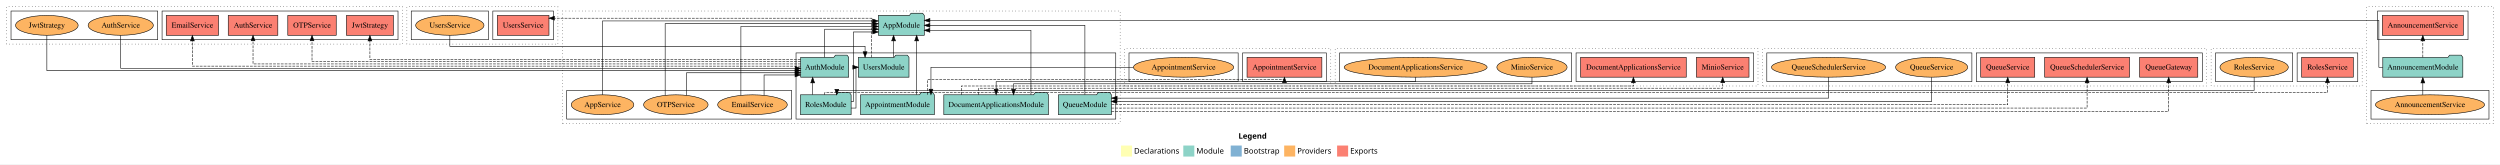
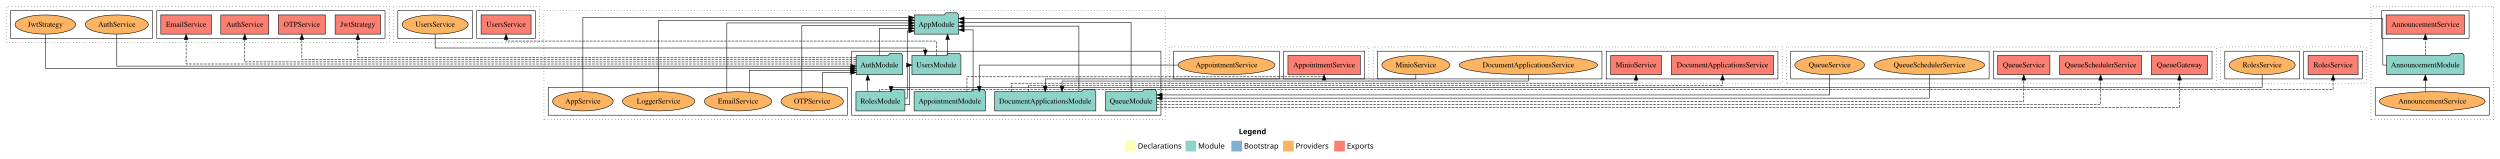
- <svg xmlns="http://www.w3.org/2000/svg" width="4535pt" height="298pt" viewBox="0.00 0.00 4535.00 298.00">
+ <svg xmlns="http://www.w3.org/2000/svg" width="4688pt" height="298pt" viewBox="0.00 0.00 4688.00 298.00">
  <g id="graph0" class="graph" transform="scale(1 1) rotate(0) translate(4 294)">
-     <polygon fill="white" stroke="transparent" points="-4,4 -4,-294 4531,-294 4531,4 -4,4" />
-     <text text-anchor="start" x="2242.51" y="-42.4" font-family="Times-12" font-weight="bold" font-size="14.00">Legend</text>
-     <polygon fill="#ffffb3" stroke="transparent" points="2029.5,-10 2029.5,-30 2049.5,-30 2049.5,-10 2029.5,-10" />
-     <text text-anchor="start" x="2053.13" y="-15.4" font-family="Times-12" font-size="14.00">  Declarations</text>
-     <polygon fill="#8dd3c7" stroke="transparent" points="2142.5,-10 2142.5,-30 2162.5,-30 2162.5,-10 2142.5,-10" />
-     <text text-anchor="start" x="2166.23" y="-15.4" font-family="Times-12" font-size="14.00">  Module</text>
-     <polygon fill="#80b1d3" stroke="transparent" points="2228.5,-10 2228.5,-30 2248.5,-30 2248.5,-10 2228.5,-10" />
-     <text text-anchor="start" x="2252.28" y="-15.4" font-family="Times-12" font-size="14.00">  Bootstrap</text>
-     <polygon fill="#fdb462" stroke="transparent" points="2325.5,-10 2325.5,-30 2345.5,-30 2345.5,-10 2325.5,-10" />
-     <text text-anchor="start" x="2349.17" y="-15.4" font-family="Times-12" font-size="14.00">  Providers</text>
-     <polygon fill="#fb8072" stroke="transparent" points="2421.5,-10 2421.5,-30 2441.5,-30 2441.5,-10 2421.5,-10" />
-     <text text-anchor="start" x="2445.23" y="-15.4" font-family="Times-12" font-size="14.00">  Exports</text>
+     <polygon fill="white" stroke="transparent" points="-4,4 -4,-294 4684,-294 4684,4 -4,4" />
+     <text text-anchor="start" x="2319.01" y="-42.4" font-family="Times-12" font-weight="bold" font-size="14.00">Legend</text>
+     <polygon fill="#ffffb3" stroke="transparent" points="2106,-10 2106,-30 2126,-30 2126,-10 2106,-10" />
+     <text text-anchor="start" x="2129.63" y="-15.4" font-family="Times-12" font-size="14.00">  Declarations</text>
+     <polygon fill="#8dd3c7" stroke="transparent" points="2219,-10 2219,-30 2239,-30 2239,-10 2219,-10" />
+     <text text-anchor="start" x="2242.73" y="-15.4" font-family="Times-12" font-size="14.00">  Module</text>
+     <polygon fill="#80b1d3" stroke="transparent" points="2305,-10 2305,-30 2325,-30 2325,-10 2305,-10" />
+     <text text-anchor="start" x="2328.78" y="-15.4" font-family="Times-12" font-size="14.00">  Bootstrap</text>
+     <polygon fill="#fdb462" stroke="transparent" points="2402,-10 2402,-30 2422,-30 2422,-10 2402,-10" />
+     <text text-anchor="start" x="2425.67" y="-15.4" font-family="Times-12" font-size="14.00">  Providers</text>
+     <polygon fill="#fb8072" stroke="transparent" points="2498,-10 2498,-30 2518,-30 2518,-10 2498,-10" />
+     <text text-anchor="start" x="2521.73" y="-15.4" font-family="Times-12" font-size="14.00">  Exports</text>
    <g id="clust1" class="cluster">
-       <polygon fill="none" stroke="black" stroke-dasharray="1,5" points="4289,-70 4289,-282 4519,-282 4519,-70 4289,-70" />
+       <polygon fill="none" stroke="black" stroke-dasharray="1,5" points="4442,-70 4442,-282 4672,-282 4672,-70 4442,-70" />
    </g>
    <g id="clust4" class="cluster">
-       <polygon fill="none" stroke="black" points="4309,-222 4309,-274 4473,-274 4473,-222 4309,-222" />
+       <polygon fill="none" stroke="black" points="4462,-222 4462,-274 4626,-274 4626,-222 4462,-222" />
    </g>
    <g id="clust6" class="cluster">
-       <polygon fill="none" stroke="black" points="4297,-78 4297,-130 4511,-130 4511,-78 4297,-78" />
+       <polygon fill="none" stroke="black" points="4450,-78 4450,-130 4664,-130 4664,-78 4450,-78" />
    </g>
    <g id="clust7" class="cluster">
-       <polygon fill="none" stroke="black" stroke-dasharray="1,5" points="1016,-70 1016,-274 2028,-274 2028,-70 1016,-70" />
+       <polygon fill="none" stroke="black" stroke-dasharray="1,5" points="1016,-70 1016,-274 2181,-274 2181,-70 1016,-70" />
    </g>
    <g id="clust9" class="cluster">
-       <polygon fill="none" stroke="black" points="1440,-78 1440,-198 2020,-198 2020,-78 1440,-78" />
+       <polygon fill="none" stroke="black" points="1593,-78 1593,-198 2173,-198 2173,-78 1593,-78" />
    </g>
    <g id="clust12" class="cluster">
-       <polygon fill="none" stroke="black" points="1024,-78 1024,-130 1432,-130 1432,-78 1024,-78" />
+       <polygon fill="none" stroke="black" points="1024,-78 1024,-130 1585,-130 1585,-78 1024,-78" />
    </g>
    <g id="clust13" class="cluster">
-       <polygon fill="none" stroke="black" stroke-dasharray="1,5" points="2036,-138 2036,-206 2410,-206 2410,-138 2036,-138" />
+       <polygon fill="none" stroke="black" stroke-dasharray="1,5" points="2189,-138 2189,-206 2563,-206 2563,-138 2189,-138" />
    </g>
    <g id="clust16" class="cluster">
-       <polygon fill="none" stroke="black" points="2250,-146 2250,-198 2402,-198 2402,-146 2250,-146" />
+       <polygon fill="none" stroke="black" points="2403,-146 2403,-198 2555,-198 2555,-146 2403,-146" />
    </g>
    <g id="clust18" class="cluster">
-       <polygon fill="none" stroke="black" points="2044,-146 2044,-198 2242,-198 2242,-146 2044,-146" />
+       <polygon fill="none" stroke="black" points="2197,-146 2197,-198 2395,-198 2395,-146 2197,-146" />
    </g>
    <g id="clust19" class="cluster">
      <polygon fill="none" stroke="black" stroke-dasharray="1,5" points="8,-214 8,-282 726,-282 726,-214 8,-214" />
    </g>
    <g id="clust22" class="cluster">
      <polygon fill="none" stroke="black" points="290,-222 290,-274 718,-274 718,-222 290,-222" />
    </g>
    <g id="clust24" class="cluster">
      <polygon fill="none" stroke="black" points="16,-222 16,-274 282,-274 282,-222 16,-222" />
    </g>
    <g id="clust25" class="cluster">
-       <polygon fill="none" stroke="black" stroke-dasharray="1,5" points="2418,-138 2418,-206 3185,-206 3185,-138 2418,-138" />
+       <polygon fill="none" stroke="black" stroke-dasharray="1,5" points="2571,-138 2571,-206 3338,-206 3338,-138 2571,-138" />
    </g>
    <g id="clust28" class="cluster">
-       <polygon fill="none" stroke="black" points="2855,-146 2855,-198 3177,-198 3177,-146 2855,-146" />
+       <polygon fill="none" stroke="black" points="3008,-146 3008,-198 3330,-198 3330,-146 3008,-146" />
    </g>
    <g id="clust30" class="cluster">
-       <polygon fill="none" stroke="black" points="2426,-146 2426,-198 2847,-198 2847,-146 2426,-146" />
+       <polygon fill="none" stroke="black" points="2579,-146 2579,-198 3000,-198 3000,-146 2579,-146" />
    </g>
    <g id="clust31" class="cluster">
-       <polygon fill="none" stroke="black" stroke-dasharray="1,5" points="3193,-138 3193,-206 3999,-206 3999,-138 3193,-138" />
+       <polygon fill="none" stroke="black" stroke-dasharray="1,5" points="3346,-138 3346,-206 4152,-206 4152,-138 3346,-138" />
    </g>
    <g id="clust34" class="cluster">
-       <polygon fill="none" stroke="black" points="3581,-146 3581,-198 3991,-198 3991,-146 3581,-146" />
+       <polygon fill="none" stroke="black" points="3734,-146 3734,-198 4144,-198 4144,-146 3734,-146" />
    </g>
    <g id="clust36" class="cluster">
-       <polygon fill="none" stroke="black" points="3201,-146 3201,-198 3573,-198 3573,-146 3201,-146" />
+       <polygon fill="none" stroke="black" points="3354,-146 3354,-198 3726,-198 3726,-146 3354,-146" />
    </g>
    <g id="clust37" class="cluster">
-       <polygon fill="none" stroke="black" stroke-dasharray="1,5" points="4007,-138 4007,-206 4281,-206 4281,-138 4007,-138" />
+       <polygon fill="none" stroke="black" stroke-dasharray="1,5" points="4160,-138 4160,-206 4434,-206 4434,-138 4160,-138" />
    </g>
    <g id="clust40" class="cluster">
-       <polygon fill="none" stroke="black" points="4163,-146 4163,-198 4273,-198 4273,-146 4163,-146" />
+       <polygon fill="none" stroke="black" points="4316,-146 4316,-198 4426,-198 4426,-146 4316,-146" />
    </g>
    <g id="clust42" class="cluster">
-       <polygon fill="none" stroke="black" points="4015,-146 4015,-198 4155,-198 4155,-146 4015,-146" />
+       <polygon fill="none" stroke="black" points="4168,-146 4168,-198 4308,-198 4308,-146 4168,-146" />
    </g>
    <g id="clust43" class="cluster">
      <polygon fill="none" stroke="black" stroke-dasharray="1,5" points="734,-214 734,-282 1008,-282 1008,-214 734,-214" />
    </g>
    <g id="clust46" class="cluster">
      <polygon fill="none" stroke="black" points="890,-222 890,-274 1000,-274 1000,-222 890,-222" />
    </g>
    <g id="clust48" class="cluster">
      <polygon fill="none" stroke="black" points="742,-222 742,-274 882,-274 882,-222 742,-222" />
    </g>
    <g id="node1" class="node">
-       <polygon fill="#fb8072" stroke="black" points="4464.51,-266 4317.49,-266 4317.49,-230 4464.51,-230 4464.51,-266" />
-       <text text-anchor="middle" x="4391" y="-243.8" font-family="Times,serif" font-size="14.00">AnnouncementService </text>
+       <polygon fill="#fb8072" stroke="black" points="4617.51,-266 4470.49,-266 4470.49,-230 4617.51,-230 4617.51,-266" />
+       <text text-anchor="middle" x="4544" y="-243.8" font-family="Times,serif" font-size="14.00">AnnouncementService </text>
    </g>
    <g id="node2" class="node">
-       <polygon fill="#8dd3c7" stroke="black" points="4463.58,-190 4460.58,-194 4439.58,-194 4436.58,-190 4318.42,-190 4318.42,-154 4463.58,-154 4463.58,-190" />
-       <text text-anchor="middle" x="4391" y="-167.8" font-family="Times,serif" font-size="14.00">AnnouncementModule</text>
+       <polygon fill="#8dd3c7" stroke="black" points="4616.58,-190 4613.58,-194 4592.58,-194 4589.58,-190 4471.42,-190 4471.42,-154 4616.58,-154 4616.58,-190" />
+       <text text-anchor="middle" x="4544" y="-167.8" font-family="Times,serif" font-size="14.00">AnnouncementModule</text>
    </g>
    <g id="edge1" class="edge">
-       <path fill="none" stroke="black" stroke-dasharray="5,2" d="M4391,-190.01C4391,-190.01 4391,-219.85 4391,-219.85" />
-       <polygon fill="black" stroke="black" points="4387.5,-219.85 4391,-229.85 4394.5,-219.85 4387.5,-219.85" />
+       <path fill="none" stroke="black" stroke-dasharray="5,2" d="M4544,-190.01C4544,-190.01 4544,-219.85 4544,-219.85" />
+       <polygon fill="black" stroke="black" points="4540.5,-219.85 4544,-229.85 4547.5,-219.85 4540.5,-219.85" />
    </g>
    <g id="node10" class="node">
-       <polygon fill="#8dd3c7" stroke="black" points="1672.66,-266 1669.66,-270 1648.66,-270 1645.66,-266 1589.34,-266 1589.34,-230 1672.66,-230 1672.66,-266" />
-       <text text-anchor="middle" x="1631" y="-243.8" font-family="Times,serif" font-size="14.00">AppModule</text>
+       <polygon fill="#8dd3c7" stroke="black" points="1793.66,-266 1790.66,-270 1769.66,-270 1766.66,-266 1710.34,-266 1710.34,-230 1793.66,-230 1793.66,-266" />
+       <text text-anchor="middle" x="1752" y="-243.8" font-family="Times,serif" font-size="14.00">AppModule</text>
    </g>
    <g id="edge3" class="edge">
-       <path fill="none" stroke="black" d="M4318.33,-172C4313.94,-172 4311.25,-172 4311.25,-172 4311.25,-172 4311.25,-257 4311.25,-257 4311.25,-257 1682.83,-257 1682.83,-257" />
-       <polygon fill="black" stroke="black" points="1682.83,-253.5 1672.83,-257 1682.83,-260.5 1682.83,-253.5" />
+       <path fill="none" stroke="black" d="M4471.33,-172C4466.94,-172 4464.25,-172 4464.25,-172 4464.25,-172 4464.25,-259 4464.25,-259 4464.25,-259 1803.79,-259 1803.79,-259" />
+       <polygon fill="black" stroke="black" points="1803.79,-255.5 1793.79,-259 1803.79,-262.5 1803.79,-255.5" />
    </g>
    <g id="node3" class="node">
-       <ellipse fill="#fdb462" stroke="black" cx="4404" cy="-104" rx="98.98" ry="18" />
-       <text text-anchor="middle" x="4404" y="-99.8" font-family="Times,serif" font-size="14.00">AnnouncementService</text>
+       <ellipse fill="#fdb462" stroke="black" cx="4557" cy="-104" rx="98.98" ry="18" />
+       <text text-anchor="middle" x="4557" y="-99.8" font-family="Times,serif" font-size="14.00">AnnouncementService</text>
    </g>
    <g id="edge2" class="edge">
-       <path fill="none" stroke="black" d="M4391,-121.87C4391,-121.87 4391,-143.54 4391,-143.54" />
-       <polygon fill="black" stroke="black" points="4387.5,-143.54 4391,-153.54 4394.5,-143.54 4387.5,-143.54" />
+       <path fill="none" stroke="black" d="M4544,-121.87C4544,-121.87 4544,-143.54 4544,-143.54" />
+       <polygon fill="black" stroke="black" points="4540.5,-143.54 4544,-153.54 4547.5,-143.54 4540.5,-143.54" />
    </g>
    <g id="node4" class="node">
-       <polygon fill="#8dd3c7" stroke="black" points="1690.93,-122 1687.93,-126 1666.93,-126 1663.93,-122 1557.07,-122 1557.07,-86 1690.93,-86 1690.93,-122" />
-       <text text-anchor="middle" x="1624" y="-99.8" font-family="Times,serif" font-size="14.00">AppointmentModule</text>
+       <polygon fill="#8dd3c7" stroke="black" points="1843.93,-122 1840.93,-126 1819.93,-126 1816.93,-122 1710.07,-122 1710.07,-86 1843.93,-86 1843.93,-122" />
+       <text text-anchor="middle" x="1777" y="-99.8" font-family="Times,serif" font-size="14.00">AppointmentModule</text>
    </g>
    <g id="edge4" class="edge">
-       <path fill="none" stroke="black" d="M1658.77,-122.24C1658.77,-122.24 1658.77,-219.91 1658.77,-219.91" />
-       <polygon fill="black" stroke="black" points="1655.27,-219.91 1658.77,-229.91 1662.27,-219.91 1655.27,-219.91" />
-     </g>
-     <g id="node14" class="node">
-       <polygon fill="#fb8072" stroke="black" points="2393.86,-190 2258.14,-190 2258.14,-154 2393.86,-154 2393.86,-190" />
-       <text text-anchor="middle" x="2326" y="-167.8" font-family="Times,serif" font-size="14.00">AppointmentService </text>
-     </g>
-     <g id="edge13" class="edge">
-       <path fill="none" stroke="black" stroke-dasharray="5,2" d="M1678.79,-122.18C1678.79,-135.04 1678.79,-150 1678.79,-150 1678.79,-150 2326,-150 2326,-150 2326,-150 2326,-150.38 2326,-150.38" />
-       <polygon fill="black" stroke="black" points="2322.5,-143.83 2326,-153.83 2329.5,-143.83 2322.5,-143.83" />
+       <path fill="none" stroke="black" d="M1820.71,-122.07C1820.71,-158.65 1820.71,-238 1820.71,-238 1820.71,-238 1803.95,-238 1803.95,-238" />
+       <polygon fill="black" stroke="black" points="1803.95,-234.5 1793.95,-238 1803.95,-241.5 1803.95,-234.5" />
+     </g>
+     <g id="node15" class="node">
+       <polygon fill="#fb8072" stroke="black" points="2546.86,-190 2411.14,-190 2411.14,-154 2546.86,-154 2546.86,-190" />
+       <text text-anchor="middle" x="2479" y="-167.8" font-family="Times,serif" font-size="14.00">AppointmentService </text>
+     </g>
+     <g id="edge14" class="edge">
+       <path fill="none" stroke="black" stroke-dasharray="5,2" d="M1809.21,-122.18C1809.21,-135.04 1809.21,-150 1809.21,-150 1809.21,-150 2479,-150 2479,-150 2479,-150 2479,-150.38 2479,-150.38" />
+       <polygon fill="black" stroke="black" points="2475.5,-143.83 2479,-153.83 2482.5,-143.83 2475.5,-143.83" />
    </g>
    <g id="node5" class="node">
-       <polygon fill="#8dd3c7" stroke="black" points="1535.55,-190 1532.55,-194 1511.55,-194 1508.55,-190 1448.45,-190 1448.45,-154 1535.55,-154 1535.55,-190" />
-       <text text-anchor="middle" x="1492" y="-167.8" font-family="Times,serif" font-size="14.00">AuthModule</text>
+       <polygon fill="#8dd3c7" stroke="black" points="1688.55,-190 1685.55,-194 1664.55,-194 1661.55,-190 1601.45,-190 1601.45,-154 1688.55,-154 1688.55,-190" />
+       <text text-anchor="middle" x="1645" y="-167.8" font-family="Times,serif" font-size="14.00">AuthModule</text>
    </g>
    <g id="edge5" class="edge">
-       <path fill="none" stroke="black" d="M1492,-190.13C1492,-210.57 1492,-241 1492,-241 1492,-241 1579.3,-241 1579.3,-241" />
-       <polygon fill="black" stroke="black" points="1579.3,-244.5 1589.3,-241 1579.3,-237.5 1579.3,-244.5" />
-     </g>
-     <g id="node16" class="node">
+       <path fill="none" stroke="black" d="M1645,-190.13C1645,-210.57 1645,-241 1645,-241 1645,-241 1700.32,-241 1700.32,-241" />
+       <polygon fill="black" stroke="black" points="1700.32,-244.5 1710.32,-241 1700.32,-237.5 1700.32,-244.5" />
+     </g>
+     <g id="node17" class="node">
      <polygon fill="#fb8072" stroke="black" points="499.98,-266 410.02,-266 410.02,-230 499.98,-230 499.98,-266" />
      <text text-anchor="middle" x="455" y="-243.8" font-family="Times,serif" font-size="14.00">AuthService </text>
    </g>
-     <g id="edge16" class="edge">
-       <path fill="none" stroke="black" stroke-dasharray="5,2" d="M1448.43,-178C1251.61,-178 455,-178 455,-178 455,-178 455,-219.97 455,-219.97" />
+     <g id="edge17" class="edge">
+       <path fill="none" stroke="black" stroke-dasharray="5,2" d="M1601.24,-178C1386.54,-178 455,-178 455,-178 455,-178 455,-219.97 455,-219.97" />
      <polygon fill="black" stroke="black" points="451.5,-219.97 455,-229.97 458.5,-219.97 451.5,-219.97" />
    </g>
-     <g id="node17" class="node">
+     <g id="node18" class="node">
      <polygon fill="#fb8072" stroke="black" points="392.42,-266 297.58,-266 297.58,-230 392.42,-230 392.42,-266" />
      <text text-anchor="middle" x="345" y="-243.8" font-family="Times,serif" font-size="14.00">EmailService </text>
    </g>
-     <g id="edge17" class="edge">
-       <path fill="none" stroke="black" stroke-dasharray="5,2" d="M1448.44,-174C1238.92,-174 345,-174 345,-174 345,-174 345,-219.71 345,-219.71" />
+     <g id="edge18" class="edge">
+       <path fill="none" stroke="black" stroke-dasharray="5,2" d="M1601.37,-174C1375.05,-174 345,-174 345,-174 345,-174 345,-219.71 345,-219.71" />
      <polygon fill="black" stroke="black" points="341.5,-219.71 345,-229.71 348.5,-219.71 341.5,-219.71" />
    </g>
-     <g id="node18" class="node">
+     <g id="node19" class="node">
      <polygon fill="#fb8072" stroke="black" points="709.6,-266 624.4,-266 624.4,-230 709.6,-230 709.6,-266" />
      <text text-anchor="middle" x="667" y="-243.8" font-family="Times,serif" font-size="14.00">JwtStrategy </text>
    </g>
-     <g id="edge18" class="edge">
-       <path fill="none" stroke="black" stroke-dasharray="5,2" d="M1448.23,-186C1277.67,-186 667,-186 667,-186 667,-186 667,-219.73 667,-219.73" />
+     <g id="edge19" class="edge">
+       <path fill="none" stroke="black" stroke-dasharray="5,2" d="M1601.4,-186C1411.61,-186 667,-186 667,-186 667,-186 667,-219.73 667,-219.73" />
      <polygon fill="black" stroke="black" points="663.5,-219.73 667,-229.73 670.5,-219.73 663.5,-219.73" />
    </g>
-     <g id="node19" class="node">
+     <g id="node20" class="node">
      <polygon fill="#fb8072" stroke="black" points="605.92,-266 518.08,-266 518.08,-230 605.92,-230 605.92,-266" />
      <text text-anchor="middle" x="562" y="-243.8" font-family="Times,serif" font-size="14.00">OTPService </text>
    </g>
-     <g id="edge19" class="edge">
-       <path fill="none" stroke="black" stroke-dasharray="5,2" d="M1448.39,-182C1264.53,-182 562,-182 562,-182 562,-182 562,-219.97 562,-219.97" />
+     <g id="edge20" class="edge">
+       <path fill="none" stroke="black" stroke-dasharray="5,2" d="M1601.2,-182C1398.59,-182 562,-182 562,-182 562,-182 562,-219.97 562,-219.97" />
      <polygon fill="black" stroke="black" points="558.5,-219.97 562,-229.97 565.5,-219.97 558.5,-219.97" />
    </g>
    <g id="node6" class="node">
-       <polygon fill="#8dd3c7" stroke="black" points="1897.91,-122 1894.91,-126 1873.91,-126 1870.91,-122 1708.09,-122 1708.09,-86 1897.91,-86 1897.91,-122" />
-       <text text-anchor="middle" x="1803" y="-99.8" font-family="Times,serif" font-size="14.00">DocumentApplicationsModule</text>
+       <polygon fill="#8dd3c7" stroke="black" points="2050.91,-122 2047.91,-126 2026.91,-126 2023.91,-122 1861.09,-122 1861.09,-86 2050.91,-86 2050.91,-122" />
+       <text text-anchor="middle" x="1956" y="-99.8" font-family="Times,serif" font-size="14.00">DocumentApplicationsModule</text>
    </g>
    <g id="edge6" class="edge">
-       <path fill="none" stroke="black" d="M1866.14,-122.21C1866.14,-159.06 1866.14,-239 1866.14,-239 1866.14,-239 1682.77,-239 1682.77,-239" />
-       <polygon fill="black" stroke="black" points="1682.77,-235.5 1672.77,-239 1682.77,-242.5 1682.77,-235.5" />
-     </g>
-     <g id="node22" class="node">
-       <polygon fill="#fb8072" stroke="black" points="3054.84,-190 2863.16,-190 2863.16,-154 3054.84,-154 3054.84,-190" />
-       <text text-anchor="middle" x="2959" y="-167.8" font-family="Times,serif" font-size="14.00">DocumentApplicationsService </text>
-     </g>
-     <g id="edge24" class="edge">
-       <path fill="none" stroke="black" stroke-dasharray="5,2" d="M1739.86,-122.19C1739.86,-130.28 1739.86,-138 1739.86,-138 1739.86,-138 2959,-138 2959,-138 2959,-138 2959,-143.81 2959,-143.81" />
-       <polygon fill="black" stroke="black" points="2955.5,-143.81 2959,-153.81 2962.5,-143.81 2955.5,-143.81" />
+       <path fill="none" stroke="black" d="M2019.14,-122.14C2019.14,-160.23 2019.14,-245 2019.14,-245 2019.14,-245 1803.74,-245 1803.74,-245" />
+       <polygon fill="black" stroke="black" points="1803.74,-241.5 1793.74,-245 1803.74,-248.5 1803.74,-241.5" />
    </g>
    <g id="node23" class="node">
-       <polygon fill="#fb8072" stroke="black" points="3168.7,-190 3073.3,-190 3073.3,-154 3168.7,-154 3168.7,-190" />
-       <text text-anchor="middle" x="3121" y="-167.8" font-family="Times,serif" font-size="14.00">MinioService </text>
+       <polygon fill="#fb8072" stroke="black" points="3321.84,-190 3130.16,-190 3130.16,-154 3321.84,-154 3321.84,-190" />
+       <text text-anchor="middle" x="3226" y="-167.8" font-family="Times,serif" font-size="14.00">DocumentApplicationsService </text>
    </g>
    <g id="edge25" class="edge">
-       <path fill="none" stroke="black" stroke-dasharray="5,2" d="M1771.43,-122.14C1771.43,-128.46 1771.43,-134 1771.43,-134 1771.43,-134 3121,-134 3121,-134 3121,-134 3121,-143.89 3121,-143.89" />
-       <polygon fill="black" stroke="black" points="3117.5,-143.89 3121,-153.89 3124.5,-143.89 3117.5,-143.89" />
+       <path fill="none" stroke="black" stroke-dasharray="5,2" d="M1924.43,-122.14C1924.43,-128.46 1924.43,-134 1924.43,-134 1924.43,-134 3226,-134 3226,-134 3226,-134 3226,-143.89 3226,-143.89" />
+       <polygon fill="black" stroke="black" points="3222.5,-143.89 3226,-153.89 3229.5,-143.89 3222.5,-143.89" />
+     </g>
+     <g id="node24" class="node">
+       <polygon fill="#fb8072" stroke="black" points="3111.7,-190 3016.3,-190 3016.3,-154 3111.7,-154 3111.7,-190" />
+       <text text-anchor="middle" x="3064" y="-167.8" font-family="Times,serif" font-size="14.00">MinioService </text>
+     </g>
+     <g id="edge26" class="edge">
+       <path fill="none" stroke="black" stroke-dasharray="5,2" d="M1892.86,-122.19C1892.86,-130.28 1892.86,-138 1892.86,-138 1892.86,-138 3064,-138 3064,-138 3064,-138 3064,-143.81 3064,-143.81" />
+       <polygon fill="black" stroke="black" points="3060.5,-143.81 3064,-153.81 3067.5,-143.81 3060.5,-143.81" />
    </g>
    <g id="node7" class="node">
-       <polygon fill="#8dd3c7" stroke="black" points="2012.09,-122 2009.09,-126 1988.09,-126 1985.09,-122 1915.91,-122 1915.91,-86 2012.09,-86 2012.09,-122" />
-       <text text-anchor="middle" x="1964" y="-99.8" font-family="Times,serif" font-size="14.00">QueueModule</text>
+       <polygon fill="#8dd3c7" stroke="black" points="2165.09,-122 2162.09,-126 2141.09,-126 2138.09,-122 2068.91,-122 2068.91,-86 2165.09,-86 2165.09,-122" />
+       <text text-anchor="middle" x="2117" y="-99.8" font-family="Times,serif" font-size="14.00">QueueModule</text>
    </g>
    <g id="edge7" class="edge">
-       <path fill="none" stroke="black" d="M1964,-122.24C1964,-160.99 1964,-248 1964,-248 1964,-248 1682.84,-248 1682.84,-248" />
-       <polygon fill="black" stroke="black" points="1682.84,-244.5 1672.84,-248 1682.84,-251.5 1682.84,-244.5" />
-     </g>
-     <g id="node26" class="node">
-       <polygon fill="#fb8072" stroke="black" points="3982.78,-190 3877.22,-190 3877.22,-154 3982.78,-154 3982.78,-190" />
-       <text text-anchor="middle" x="3930" y="-167.8" font-family="Times,serif" font-size="14.00">QueueGateway </text>
-     </g>
-     <g id="edge28" class="edge">
-       <path fill="none" stroke="black" stroke-dasharray="5,2" d="M2012.11,-92C2313.61,-92 3930,-92 3930,-92 3930,-92 3930,-143.85 3930,-143.85" />
-       <polygon fill="black" stroke="black" points="3926.5,-143.85 3930,-153.85 3933.5,-143.85 3926.5,-143.85" />
+       <path fill="none" stroke="black" d="M2117,-122.15C2117,-161.67 2117,-252 2117,-252 2117,-252 1803.87,-252 1803.87,-252" />
+       <polygon fill="black" stroke="black" points="1803.87,-248.5 1793.87,-252 1803.87,-255.5 1803.87,-248.5" />
    </g>
    <g id="node27" class="node">
-       <polygon fill="#fb8072" stroke="black" points="3858.99,-190 3705.01,-190 3705.01,-154 3858.99,-154 3858.99,-190" />
-       <text text-anchor="middle" x="3782" y="-167.8" font-family="Times,serif" font-size="14.00">QueueSchedulerService </text>
+       <polygon fill="#fb8072" stroke="black" points="4135.78,-190 4030.22,-190 4030.22,-154 4135.78,-154 4135.78,-190" />
+       <text text-anchor="middle" x="4083" y="-167.8" font-family="Times,serif" font-size="14.00">QueueGateway </text>
    </g>
    <g id="edge29" class="edge">
-       <path fill="none" stroke="black" stroke-dasharray="5,2" d="M2012.16,-98C2300.14,-98 3782,-98 3782,-98 3782,-98 3782,-143.71 3782,-143.71" />
-       <polygon fill="black" stroke="black" points="3778.5,-143.71 3782,-153.71 3785.5,-143.71 3778.5,-143.71" />
+       <path fill="none" stroke="black" stroke-dasharray="5,2" d="M2165.11,-92C2466.61,-92 4083,-92 4083,-92 4083,-92 4083,-143.85 4083,-143.85" />
+       <polygon fill="black" stroke="black" points="4079.5,-143.85 4083,-153.85 4086.5,-143.85 4079.5,-143.85" />
    </g>
    <g id="node28" class="node">
-       <polygon fill="#fb8072" stroke="black" points="3687.01,-190 3588.99,-190 3588.99,-154 3687.01,-154 3687.01,-190" />
-       <text text-anchor="middle" x="3638" y="-167.8" font-family="Times,serif" font-size="14.00">QueueService </text>
+       <polygon fill="#fb8072" stroke="black" points="4011.99,-190 3858.01,-190 3858.01,-154 4011.99,-154 4011.99,-190" />
+       <text text-anchor="middle" x="3935" y="-167.8" font-family="Times,serif" font-size="14.00">QueueSchedulerService </text>
    </g>
    <g id="edge30" class="edge">
-       <path fill="none" stroke="black" stroke-dasharray="5,2" d="M2012.29,-104C2286.76,-104 3638,-104 3638,-104 3638,-104 3638,-143.78 3638,-143.78" />
-       <polygon fill="black" stroke="black" points="3634.5,-143.78 3638,-153.78 3641.5,-143.78 3634.5,-143.78" />
+       <path fill="none" stroke="black" stroke-dasharray="5,2" d="M2165.16,-98C2453.14,-98 3935,-98 3935,-98 3935,-98 3935,-143.71 3935,-143.71" />
+       <polygon fill="black" stroke="black" points="3931.5,-143.71 3935,-153.71 3938.5,-143.71 3931.5,-143.71" />
+     </g>
+     <g id="node29" class="node">
+       <polygon fill="#fb8072" stroke="black" points="3840.01,-190 3741.99,-190 3741.99,-154 3840.01,-154 3840.01,-190" />
+       <text text-anchor="middle" x="3791" y="-167.8" font-family="Times,serif" font-size="14.00">QueueService </text>
+     </g>
+     <g id="edge31" class="edge">
+       <path fill="none" stroke="black" stroke-dasharray="5,2" d="M2165.29,-104C2439.76,-104 3791,-104 3791,-104 3791,-104 3791,-143.78 3791,-143.78" />
+       <polygon fill="black" stroke="black" points="3787.5,-143.78 3791,-153.78 3794.5,-143.78 3787.5,-143.78" />
    </g>
    <g id="node8" class="node">
-       <polygon fill="#8dd3c7" stroke="black" points="1539.94,-122 1536.94,-126 1515.94,-126 1512.94,-122 1448.06,-122 1448.06,-86 1539.94,-86 1539.94,-122" />
-       <text text-anchor="middle" x="1494" y="-99.8" font-family="Times,serif" font-size="14.00">RolesModule</text>
-     </g>
-     <g id="edge15" class="edge">
-       <path fill="none" stroke="black" d="M1470.15,-122.22C1470.15,-122.22 1470.15,-143.73 1470.15,-143.73" />
-       <polygon fill="black" stroke="black" points="1466.65,-143.73 1470.15,-153.73 1473.65,-143.73 1466.65,-143.73" />
+       <polygon fill="#8dd3c7" stroke="black" points="1692.94,-122 1689.94,-126 1668.94,-126 1665.94,-122 1601.06,-122 1601.06,-86 1692.94,-86 1692.94,-122" />
+       <text text-anchor="middle" x="1647" y="-99.8" font-family="Times,serif" font-size="14.00">RolesModule</text>
+     </g>
+     <g id="edge16" class="edge">
+       <path fill="none" stroke="black" d="M1623.15,-122.22C1623.15,-122.22 1623.15,-143.73 1623.15,-143.73" />
+       <polygon fill="black" stroke="black" points="1619.65,-143.73 1623.15,-153.73 1626.65,-143.73 1619.65,-143.73" />
    </g>
    <g id="node9" class="node">
-       <polygon fill="#8dd3c7" stroke="black" points="1644.92,-190 1641.92,-194 1620.92,-194 1617.92,-190 1553.08,-190 1553.08,-154 1644.92,-154 1644.92,-190" />
-       <text text-anchor="middle" x="1599" y="-167.8" font-family="Times,serif" font-size="14.00">UsersModule</text>
-     </g>
-     <g id="edge35" class="edge">
-       <path fill="none" stroke="black" d="M1539.72,-98C1545.13,-98 1548.77,-98 1548.77,-98 1548.77,-98 1548.77,-172 1548.77,-172 1548.77,-172 1549.19,-172 1549.19,-172" />
-       <polygon fill="black" stroke="black" points="1543.05,-175.5 1553.05,-172 1543.05,-168.5 1543.05,-175.5" />
+       <polygon fill="#8dd3c7" stroke="black" points="1797.92,-190 1794.92,-194 1773.92,-194 1770.92,-190 1706.08,-190 1706.08,-154 1797.92,-154 1797.92,-190" />
+       <text text-anchor="middle" x="1752" y="-167.8" font-family="Times,serif" font-size="14.00">UsersModule</text>
+     </g>
+     <g id="edge36" class="edge">
+       <path fill="none" stroke="black" d="M1692.72,-98C1698.13,-98 1701.77,-98 1701.77,-98 1701.77,-98 1701.77,-172 1701.77,-172 1701.77,-172 1702.19,-172 1702.19,-172" />
+       <polygon fill="black" stroke="black" points="1696.05,-175.5 1706.05,-172 1696.05,-168.5 1696.05,-175.5" />
    </g>
    <g id="edge8" class="edge">
-       <path fill="none" stroke="black" d="M1539.96,-110C1542.62,-110 1544.24,-110 1544.24,-110 1544.24,-110 1544.24,-236 1544.24,-236 1544.24,-236 1579.15,-236 1579.15,-236" />
-       <polygon fill="black" stroke="black" points="1579.15,-239.5 1589.15,-236 1579.15,-232.5 1579.15,-239.5" />
-     </g>
-     <g id="node31" class="node">
-       <polygon fill="#fb8072" stroke="black" points="4264.86,-190 4171.14,-190 4171.14,-154 4264.86,-154 4264.86,-190" />
-       <text text-anchor="middle" x="4218" y="-167.8" font-family="Times,serif" font-size="14.00">RolesService </text>
-     </g>
-     <g id="edge33" class="edge">
-       <path fill="none" stroke="black" stroke-dasharray="5,2" d="M1492.03,-122.17C1492.03,-124.45 1492.03,-126 1492.03,-126 1492.03,-126 4218,-126 4218,-126 4218,-126 4218,-143.82 4218,-143.82" />
-       <polygon fill="black" stroke="black" points="4214.5,-143.82 4218,-153.82 4221.5,-143.82 4214.5,-143.82" />
+       <path fill="none" stroke="black" d="M1692.96,-110C1695.62,-110 1697.24,-110 1697.24,-110 1697.24,-110 1697.24,-236 1697.24,-236 1697.24,-236 1700.22,-236 1700.22,-236" />
+       <polygon fill="black" stroke="black" points="1700.22,-239.5 1710.22,-236 1700.22,-232.5 1700.22,-239.5" />
+     </g>
+     <g id="node32" class="node">
+       <polygon fill="#fb8072" stroke="black" points="4417.86,-190 4324.14,-190 4324.14,-154 4417.86,-154 4417.86,-190" />
+       <text text-anchor="middle" x="4371" y="-167.8" font-family="Times,serif" font-size="14.00">RolesService </text>
+     </g>
+     <g id="edge34" class="edge">
+       <path fill="none" stroke="black" stroke-dasharray="5,2" d="M1645.03,-122.17C1645.03,-124.45 1645.03,-126 1645.03,-126 1645.03,-126 4371,-126 4371,-126 4371,-126 4371,-143.82 4371,-143.82" />
+       <polygon fill="black" stroke="black" points="4367.5,-143.82 4371,-153.82 4374.5,-143.82 4367.5,-143.82" />
    </g>
    <g id="edge9" class="edge">
-       <path fill="none" stroke="black" d="M1616.94,-190.01C1616.94,-190.01 1616.94,-219.85 1616.94,-219.85" />
-       <polygon fill="black" stroke="black" points="1613.44,-219.85 1616.94,-229.85 1620.44,-219.85 1613.44,-219.85" />
-     </g>
-     <g id="node33" class="node">
+       <path fill="none" stroke="black" d="M1772.91,-190.01C1772.91,-190.01 1772.91,-219.85 1772.91,-219.85" />
+       <polygon fill="black" stroke="black" points="1769.41,-219.85 1772.91,-229.85 1776.41,-219.85 1769.41,-219.85" />
+     </g>
+     <g id="node34" class="node">
      <polygon fill="#fb8072" stroke="black" points="991.85,-266 898.15,-266 898.15,-230 991.85,-230 991.85,-266" />
      <text text-anchor="middle" x="945" y="-243.8" font-family="Times,serif" font-size="14.00">UsersService </text>
    </g>
-     <g id="edge36" class="edge">
-       <path fill="none" stroke="black" stroke-dasharray="5,2" d="M1577.21,-190.01C1577.21,-216.02 1577.21,-261 1577.21,-261 1577.21,-261 1001.74,-261 1001.74,-261" />
-       <polygon fill="black" stroke="black" points="1001.74,-257.5 991.74,-261 1001.74,-264.5 1001.74,-257.5" />
+     <g id="edge37" class="edge">
+       <path fill="none" stroke="black" stroke-dasharray="5,2" d="M1752,-190.04C1752,-202.56 1752,-217 1752,-217 1752,-217 945,-217 945,-217 945,-217 945,-219.97 945,-219.97" />
+       <polygon fill="black" stroke="black" points="941.5,-219.97 945,-229.97 948.5,-219.97 941.5,-219.97" />
    </g>
    <g id="node11" class="node">
      <ellipse fill="#fdb462" stroke="black" cx="1089" cy="-104" rx="56.74" ry="18" />
      <text text-anchor="middle" x="1089" y="-99.8" font-family="Times,serif" font-size="14.00">AppService</text>
    </g>
    <g id="edge10" class="edge">
-       <path fill="none" stroke="black" d="M1089,-122.03C1089,-162.3 1089,-256 1089,-256 1089,-256 1578.92,-256 1578.92,-256" />
-       <polygon fill="black" stroke="black" points="1578.92,-259.5 1588.92,-256 1578.92,-252.5 1578.92,-259.5" />
+       <path fill="none" stroke="black" d="M1089,-122.01C1089,-163.25 1089,-261 1089,-261 1089,-261 1700.28,-261 1700.28,-261" />
+       <polygon fill="black" stroke="black" points="1700.28,-264.5 1710.28,-261 1700.28,-257.5 1700.28,-264.5" />
    </g>
    <g id="node12" class="node">
-       <ellipse fill="#fdb462" stroke="black" cx="1361" cy="-104" rx="63.12" ry="18" />
-       <text text-anchor="middle" x="1361" y="-99.8" font-family="Times,serif" font-size="14.00">EmailService</text>
-     </g>
-     <g id="edge21" class="edge">
-       <path fill="none" stroke="black" d="M1382.02,-121.09C1382.02,-136.91 1382.02,-158 1382.02,-158 1382.02,-158 1438.22,-158 1438.22,-158" />
-       <polygon fill="black" stroke="black" points="1438.22,-161.5 1448.22,-158 1438.22,-154.5 1438.22,-161.5" />
+       <ellipse fill="#fdb462" stroke="black" cx="1380" cy="-104" rx="63.12" ry="18" />
+       <text text-anchor="middle" x="1380" y="-99.8" font-family="Times,serif" font-size="14.00">EmailService</text>
+     </g>
+     <g id="edge22" class="edge">
+       <path fill="none" stroke="black" d="M1401.02,-121.09C1401.02,-138.2 1401.02,-162 1401.02,-162 1401.02,-162 1591.38,-162 1591.38,-162" />
+       <polygon fill="black" stroke="black" points="1591.38,-165.5 1601.38,-162 1591.38,-158.5 1591.38,-165.5" />
    </g>
    <g id="edge11" class="edge">
-       <path fill="none" stroke="black" d="M1339.98,-121.13C1339.98,-158.9 1339.98,-246 1339.98,-246 1339.98,-246 1579.3,-246 1579.3,-246" />
-       <polygon fill="black" stroke="black" points="1579.3,-249.5 1589.3,-246 1579.3,-242.5 1579.3,-249.5" />
+       <path fill="none" stroke="black" d="M1358.98,-121.15C1358.98,-159.93 1358.98,-251 1358.98,-251 1358.98,-251 1700.31,-251 1700.31,-251" />
+       <polygon fill="black" stroke="black" points="1700.31,-254.5 1710.31,-251 1700.31,-247.5 1700.31,-254.5" />
    </g>
    <g id="node13" class="node">
-       <ellipse fill="#fdb462" stroke="black" cx="1222" cy="-104" rx="58.46" ry="18" />
-       <text text-anchor="middle" x="1222" y="-99.8" font-family="Times,serif" font-size="14.00">OTPService</text>
-     </g>
-     <g id="edge23" class="edge">
-       <path fill="none" stroke="black" d="M1241.41,-121.09C1241.41,-138.2 1241.41,-162 1241.41,-162 1241.41,-162 1438.35,-162 1438.35,-162" />
-       <polygon fill="black" stroke="black" points="1438.35,-165.5 1448.35,-162 1438.35,-158.5 1438.35,-165.5" />
+       <ellipse fill="#fdb462" stroke="black" cx="1231" cy="-104" rx="67.76" ry="18" />
+       <text text-anchor="middle" x="1231" y="-99.8" font-family="Times,serif" font-size="14.00">LoggerService</text>
    </g>
    <g id="edge12" class="edge">
-       <path fill="none" stroke="black" d="M1202.59,-121.15C1202.59,-159.93 1202.59,-251 1202.59,-251 1202.59,-251 1579.14,-251 1579.14,-251" />
-       <polygon fill="black" stroke="black" points="1579.14,-254.5 1589.14,-251 1579.14,-247.5 1579.14,-254.5" />
-     </g>
-     <g id="node15" class="node">
-       <ellipse fill="#fdb462" stroke="black" cx="2143" cy="-172" rx="90.91" ry="18" />
-       <text text-anchor="middle" x="2143" y="-167.8" font-family="Times,serif" font-size="14.00">AppointmentService</text>
-     </g>
-     <g id="edge14" class="edge">
-       <path fill="none" stroke="black" d="M2051.92,-172C1918.28,-172 1684.75,-172 1684.75,-172 1684.75,-172 1684.75,-132.22 1684.75,-132.22" />
-       <polygon fill="black" stroke="black" points="1688.25,-132.22 1684.75,-122.22 1681.25,-132.22 1688.25,-132.22" />
-     </g>
-     <g id="node20" class="node">
+       <path fill="none" stroke="black" d="M1231,-122.03C1231,-162.3 1231,-256 1231,-256 1231,-256 1700.25,-256 1700.25,-256" />
+       <polygon fill="black" stroke="black" points="1700.25,-259.5 1710.25,-256 1700.25,-252.5 1700.25,-259.5" />
+     </g>
+     <g id="node14" class="node">
+       <ellipse fill="#fdb462" stroke="black" cx="1519" cy="-104" rx="58.46" ry="18" />
+       <text text-anchor="middle" x="1519" y="-99.8" font-family="Times,serif" font-size="14.00">OTPService</text>
+     </g>
+     <g id="edge24" class="edge">
+       <path fill="none" stroke="black" d="M1538.41,-121.09C1538.41,-136.91 1538.41,-158 1538.41,-158 1538.41,-158 1591.34,-158 1591.34,-158" />
+       <polygon fill="black" stroke="black" points="1591.34,-161.5 1601.34,-158 1591.34,-154.5 1591.34,-161.5" />
+     </g>
+     <g id="edge13" class="edge">
+       <path fill="none" stroke="black" d="M1499.59,-121.13C1499.59,-158.9 1499.59,-246 1499.59,-246 1499.59,-246 1700.32,-246 1700.32,-246" />
+       <polygon fill="black" stroke="black" points="1700.32,-249.5 1710.32,-246 1700.32,-242.5 1700.32,-249.5" />
+     </g>
+     <g id="node16" class="node">
+       <ellipse fill="#fdb462" stroke="black" cx="2296" cy="-172" rx="90.91" ry="18" />
+       <text text-anchor="middle" x="2296" y="-167.8" font-family="Times,serif" font-size="14.00">AppointmentService</text>
+     </g>
+     <g id="edge15" class="edge">
+       <path fill="none" stroke="black" d="M2204.92,-172C2069.86,-172 1832.22,-172 1832.22,-172 1832.22,-172 1832.22,-132.22 1832.22,-132.22" />
+       <polygon fill="black" stroke="black" points="1835.72,-132.22 1832.22,-122.22 1828.72,-132.22 1835.72,-132.22" />
+     </g>
+     <g id="node21" class="node">
      <ellipse fill="#fdb462" stroke="black" cx="215" cy="-248" rx="59.11" ry="18" />
      <text text-anchor="middle" x="215" y="-243.8" font-family="Times,serif" font-size="14.00">AuthService</text>
    </g>
-     <g id="edge20" class="edge">
-       <path fill="none" stroke="black" d="M215,-229.91C215,-206.87 215,-170 215,-170 215,-170 1438.41,-170 1438.41,-170" />
-       <polygon fill="black" stroke="black" points="1438.41,-173.5 1448.41,-170 1438.41,-166.5 1438.41,-173.5" />
-     </g>
-     <g id="node21" class="node">
+     <g id="edge21" class="edge">
+       <path fill="none" stroke="black" d="M215,-229.91C215,-206.87 215,-170 215,-170 215,-170 1591.42,-170 1591.42,-170" />
+       <polygon fill="black" stroke="black" points="1591.42,-173.5 1601.42,-170 1591.42,-166.5 1591.42,-173.5" />
+     </g>
+     <g id="node22" class="node">
      <ellipse fill="#fdb462" stroke="black" cx="81" cy="-248" rx="56.76" ry="18" />
      <text text-anchor="middle" x="81" y="-243.8" font-family="Times,serif" font-size="14.00">JwtStrategy</text>
    </g>
-     <g id="edge22" class="edge">
-       <path fill="none" stroke="black" d="M81,-229.8C81,-205.64 81,-166 81,-166 81,-166 1438.22,-166 1438.22,-166" />
-       <polygon fill="black" stroke="black" points="1438.22,-169.5 1448.22,-166 1438.22,-162.5 1438.22,-169.5" />
-     </g>
-     <g id="node24" class="node">
-       <ellipse fill="#fdb462" stroke="black" cx="2564" cy="-172" rx="129.63" ry="18" />
-       <text text-anchor="middle" x="2564" y="-167.8" font-family="Times,serif" font-size="14.00">DocumentApplicationsService</text>
-     </g>
-     <g id="edge26" class="edge">
-       <path fill="none" stroke="black" d="M2564,-153.94C2564,-149.51 2564,-146 2564,-146 2564,-146 1803,-146 1803,-146 1803,-146 1803,-132.06 1803,-132.06" />
-       <polygon fill="black" stroke="black" points="1806.5,-132.06 1803,-122.06 1799.5,-132.06 1806.5,-132.06" />
+     <g id="edge23" class="edge">
+       <path fill="none" stroke="black" d="M81,-229.8C81,-205.64 81,-166 81,-166 81,-166 1591.13,-166 1591.13,-166" />
+       <polygon fill="black" stroke="black" points="1591.13,-169.5 1601.13,-166 1591.13,-162.5 1591.13,-169.5" />
    </g>
    <g id="node25" class="node">
-       <ellipse fill="#fdb462" stroke="black" cx="2775" cy="-172" rx="63.7" ry="18" />
-       <text text-anchor="middle" x="2775" y="-167.8" font-family="Times,serif" font-size="14.00">MinioService</text>
+       <ellipse fill="#fdb462" stroke="black" cx="2862" cy="-172" rx="129.63" ry="18" />
+       <text text-anchor="middle" x="2862" y="-167.8" font-family="Times,serif" font-size="14.00">DocumentApplicationsService</text>
    </g>
    <g id="edge27" class="edge">
-       <path fill="none" stroke="black" d="M2775,-153.86C2775,-147.54 2775,-142 2775,-142 2775,-142 1834.57,-142 1834.57,-142 1834.57,-142 1834.57,-132.11 1834.57,-132.11" />
-       <polygon fill="black" stroke="black" points="1838.07,-132.11 1834.57,-122.11 1831.07,-132.11 1838.07,-132.11" />
-     </g>
-     <g id="node29" class="node">
-       <ellipse fill="#fdb462" stroke="black" cx="3313" cy="-172" rx="103.61" ry="18" />
-       <text text-anchor="middle" x="3313" y="-167.8" font-family="Times,serif" font-size="14.00">QueueSchedulerService</text>
-     </g>
-     <g id="edge31" class="edge">
-       <path fill="none" stroke="black" d="M3313,-153.97C3313,-137.6 3313,-116 3313,-116 3313,-116 2022.41,-116 2022.41,-116" />
-       <polygon fill="black" stroke="black" points="2022.41,-112.5 2012.41,-116 2022.41,-119.5 2022.41,-112.5" />
+       <path fill="none" stroke="black" d="M2862,-153.86C2862,-147.54 2862,-142 2862,-142 2862,-142 1987.57,-142 1987.57,-142 1987.57,-142 1987.57,-132.11 1987.57,-132.11" />
+       <polygon fill="black" stroke="black" points="1991.07,-132.11 1987.57,-122.11 1984.07,-132.11 1991.07,-132.11" />
+     </g>
+     <g id="node26" class="node">
+       <ellipse fill="#fdb462" stroke="black" cx="2651" cy="-172" rx="63.7" ry="18" />
+       <text text-anchor="middle" x="2651" y="-167.8" font-family="Times,serif" font-size="14.00">MinioService</text>
+     </g>
+     <g id="edge28" class="edge">
+       <path fill="none" stroke="black" d="M2651,-153.94C2651,-149.51 2651,-146 2651,-146 2651,-146 1956,-146 1956,-146 1956,-146 1956,-132.06 1956,-132.06" />
+       <polygon fill="black" stroke="black" points="1959.5,-132.06 1956,-122.06 1952.5,-132.06 1959.5,-132.06" />
    </g>
    <g id="node30" class="node">
-       <ellipse fill="#fdb462" stroke="black" cx="3500" cy="-172" rx="65.39" ry="18" />
-       <text text-anchor="middle" x="3500" y="-167.8" font-family="Times,serif" font-size="14.00">QueueService</text>
+       <ellipse fill="#fdb462" stroke="black" cx="3614" cy="-172" rx="103.61" ry="18" />
+       <text text-anchor="middle" x="3614" y="-167.8" font-family="Times,serif" font-size="14.00">QueueSchedulerService</text>
    </g>
    <g id="edge32" class="edge">
-       <path fill="none" stroke="black" d="M3500,-153.73C3500,-135.44 3500,-110 3500,-110 3500,-110 2022.08,-110 2022.08,-110" />
-       <polygon fill="black" stroke="black" points="2022.08,-106.5 2012.08,-110 2022.08,-113.5 2022.08,-106.5" />
-     </g>
-     <g id="node32" class="node">
-       <ellipse fill="#fdb462" stroke="black" cx="4085" cy="-172" rx="61.97" ry="18" />
-       <text text-anchor="middle" x="4085" y="-167.8" font-family="Times,serif" font-size="14.00">RolesService</text>
-     </g>
-     <g id="edge34" class="edge">
-       <path fill="none" stroke="black" d="M4085,-153.94C4085,-142.56 4085,-130 4085,-130 4085,-130 1513.9,-130 1513.9,-130 1513.9,-130 1513.9,-129.21 1513.9,-129.21" />
-       <polygon fill="black" stroke="black" points="1517.4,-132.06 1513.9,-122.06 1510.4,-132.06 1517.4,-132.06" />
-     </g>
-     <g id="node34" class="node">
+       <path fill="none" stroke="black" d="M3614,-153.73C3614,-135.44 3614,-110 3614,-110 3614,-110 2175.11,-110 2175.11,-110" />
+       <polygon fill="black" stroke="black" points="2175.11,-106.5 2165.11,-110 2175.11,-113.5 2175.11,-106.5" />
+     </g>
+     <g id="node31" class="node">
+       <ellipse fill="#fdb462" stroke="black" cx="3427" cy="-172" rx="65.39" ry="18" />
+       <text text-anchor="middle" x="3427" y="-167.8" font-family="Times,serif" font-size="14.00">QueueService</text>
+     </g>
+     <g id="edge33" class="edge">
+       <path fill="none" stroke="black" d="M3427,-153.97C3427,-137.6 3427,-116 3427,-116 3427,-116 2175.18,-116 2175.18,-116" />
+       <polygon fill="black" stroke="black" points="2175.18,-112.5 2165.18,-116 2175.18,-119.5 2175.18,-112.5" />
+     </g>
+     <g id="node33" class="node">
+       <ellipse fill="#fdb462" stroke="black" cx="4238" cy="-172" rx="61.97" ry="18" />
+       <text text-anchor="middle" x="4238" y="-167.8" font-family="Times,serif" font-size="14.00">RolesService</text>
+     </g>
+     <g id="edge35" class="edge">
+       <path fill="none" stroke="black" d="M4238,-153.94C4238,-142.56 4238,-130 4238,-130 4238,-130 1666.9,-130 1666.9,-130 1666.9,-130 1666.9,-129.21 1666.9,-129.21" />
+       <polygon fill="black" stroke="black" points="1670.4,-132.06 1666.9,-122.06 1663.4,-132.06 1670.4,-132.06" />
+     </g>
+     <g id="node35" class="node">
      <ellipse fill="#fdb462" stroke="black" cx="812" cy="-248" rx="61.95" ry="18" />
      <text text-anchor="middle" x="812" y="-243.8" font-family="Times,serif" font-size="14.00">UsersService</text>
    </g>
-     <g id="edge37" class="edge">
-       <path fill="none" stroke="black" d="M812,-229.89C812,-220.1 812,-210 812,-210 812,-210 1565.25,-210 1565.25,-210 1565.25,-210 1565.25,-200.11 1565.25,-200.11" />
-       <polygon fill="black" stroke="black" points="1568.75,-200.11 1565.25,-190.11 1561.75,-200.11 1568.75,-200.11" />
+     <g id="edge38" class="edge">
+       <path fill="none" stroke="black" d="M812,-229.85C812,-217.73 812,-204 812,-204 812,-204 1731.09,-204 1731.09,-204 1731.09,-204 1731.09,-200.24 1731.09,-200.24" />
+       <polygon fill="black" stroke="black" points="1734.59,-200.24 1731.09,-190.24 1727.59,-200.24 1734.59,-200.24" />
    </g>
  </g>
</svg>
